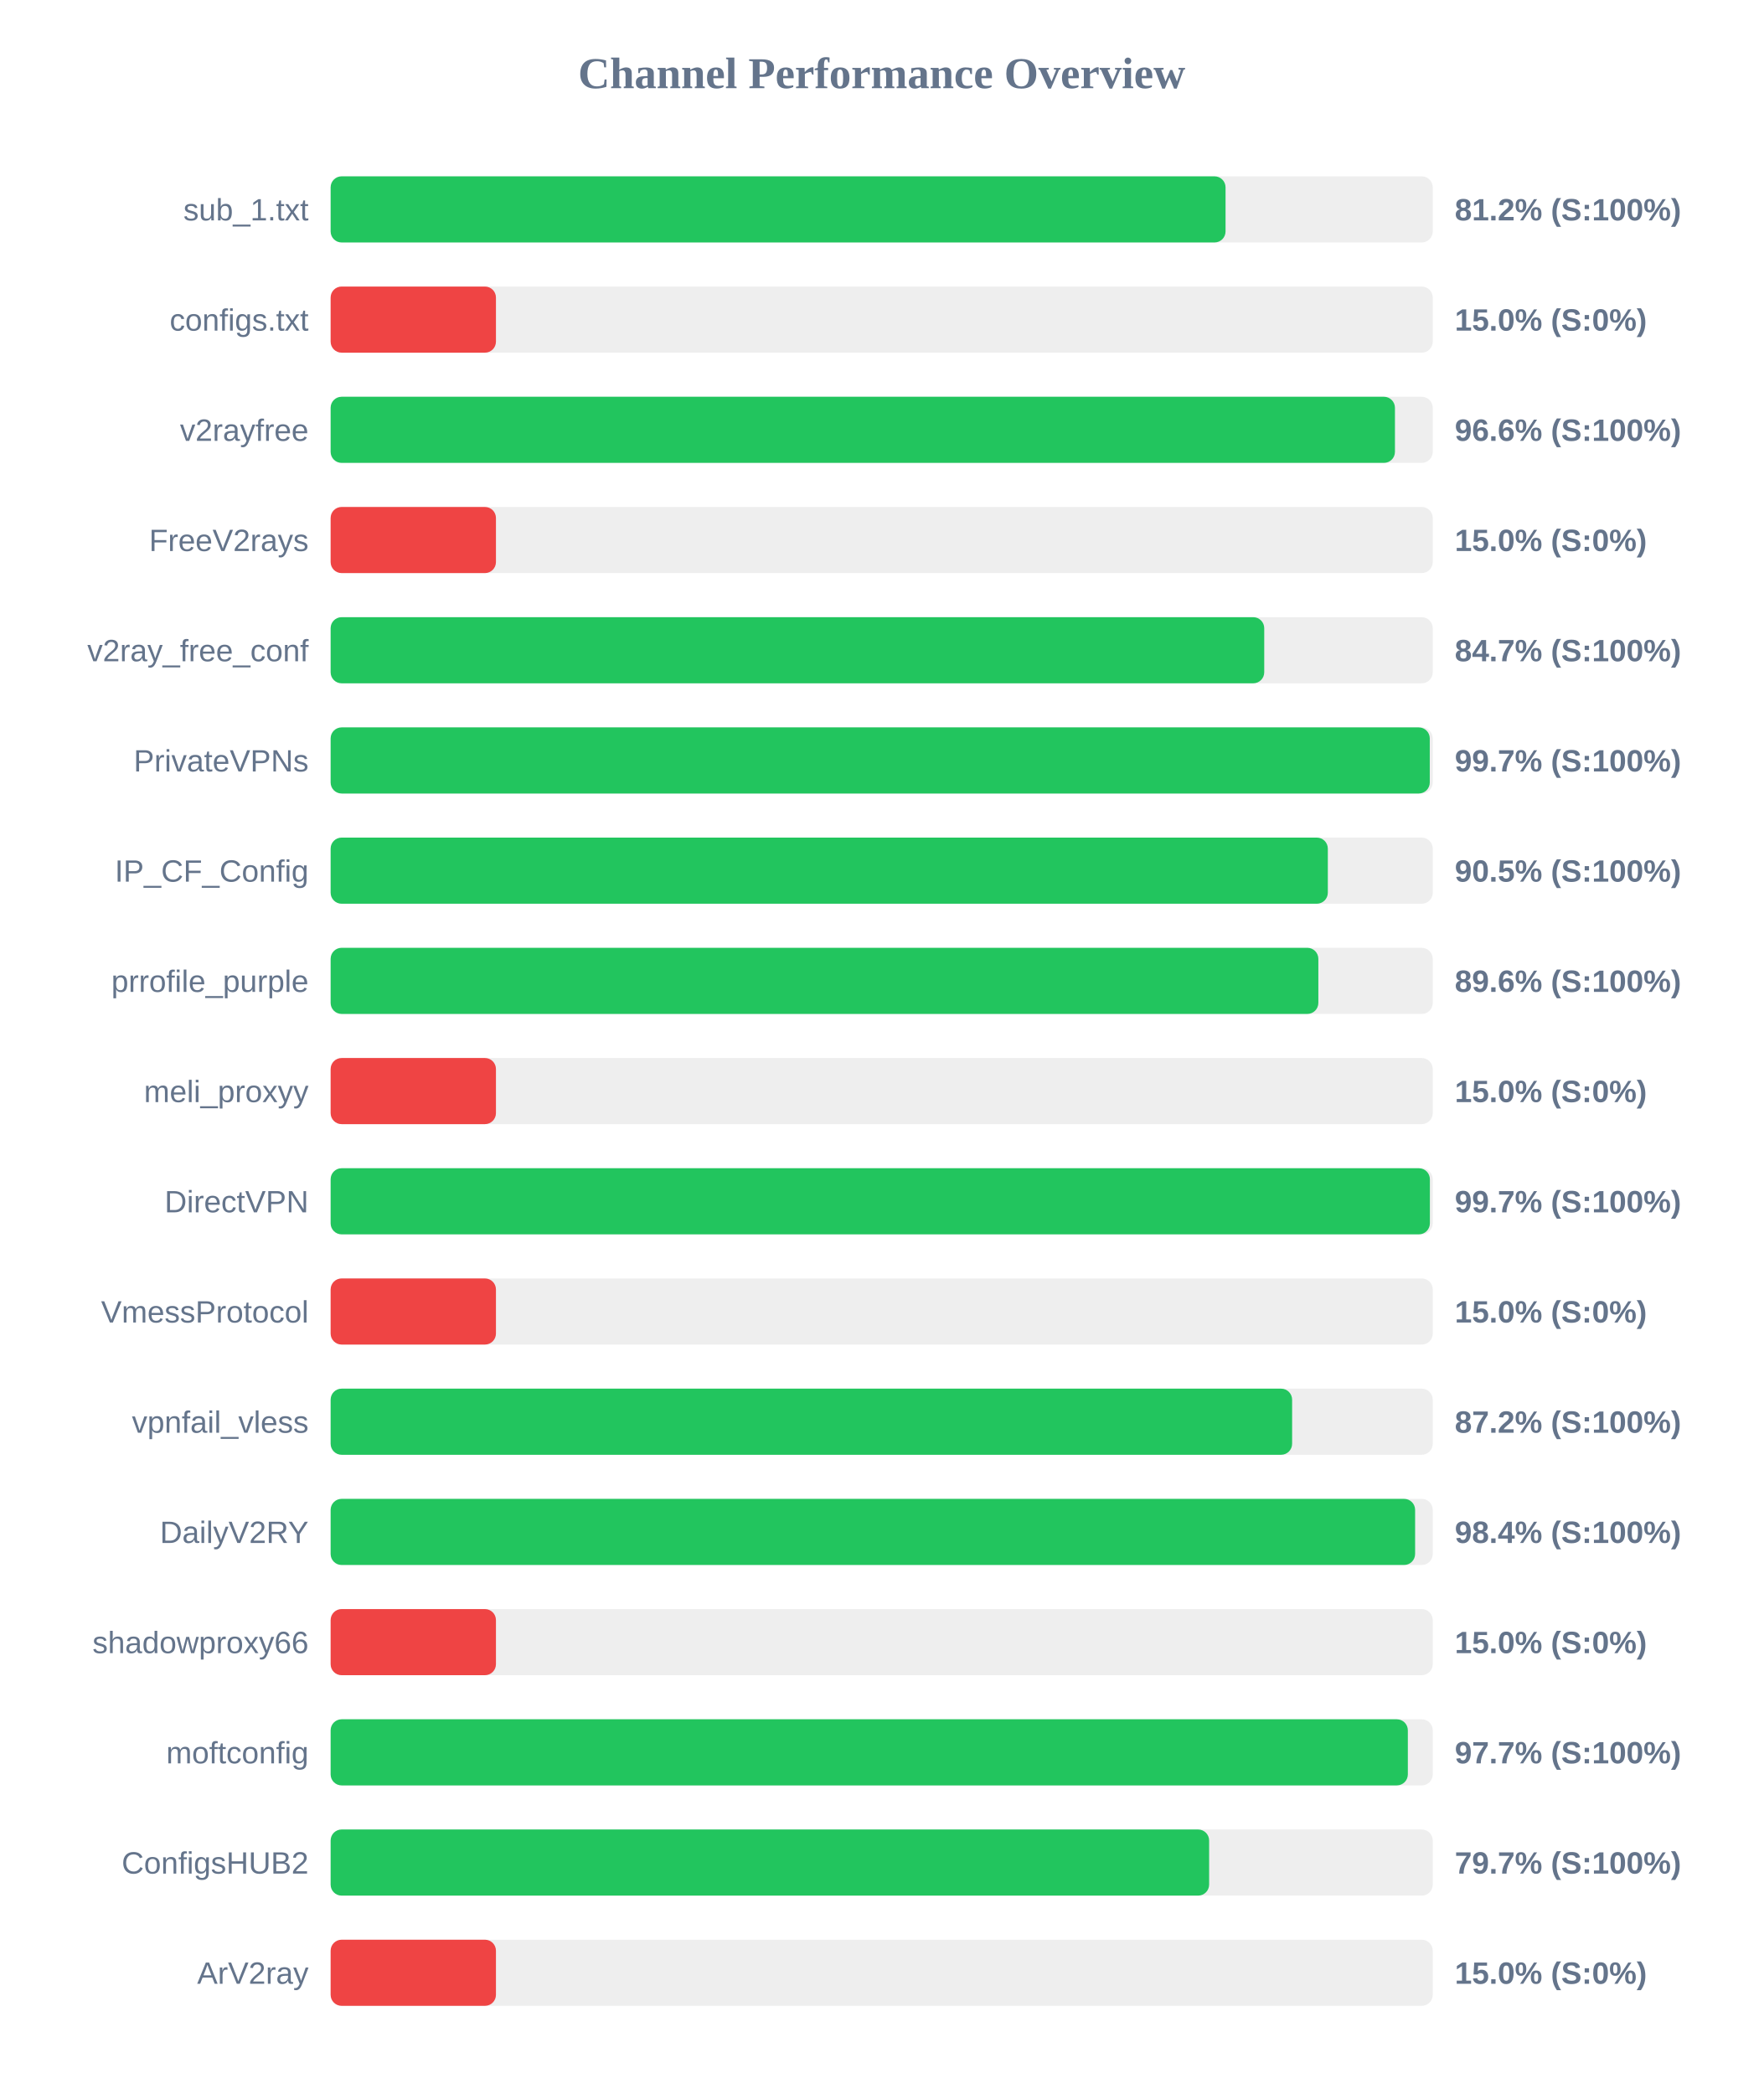
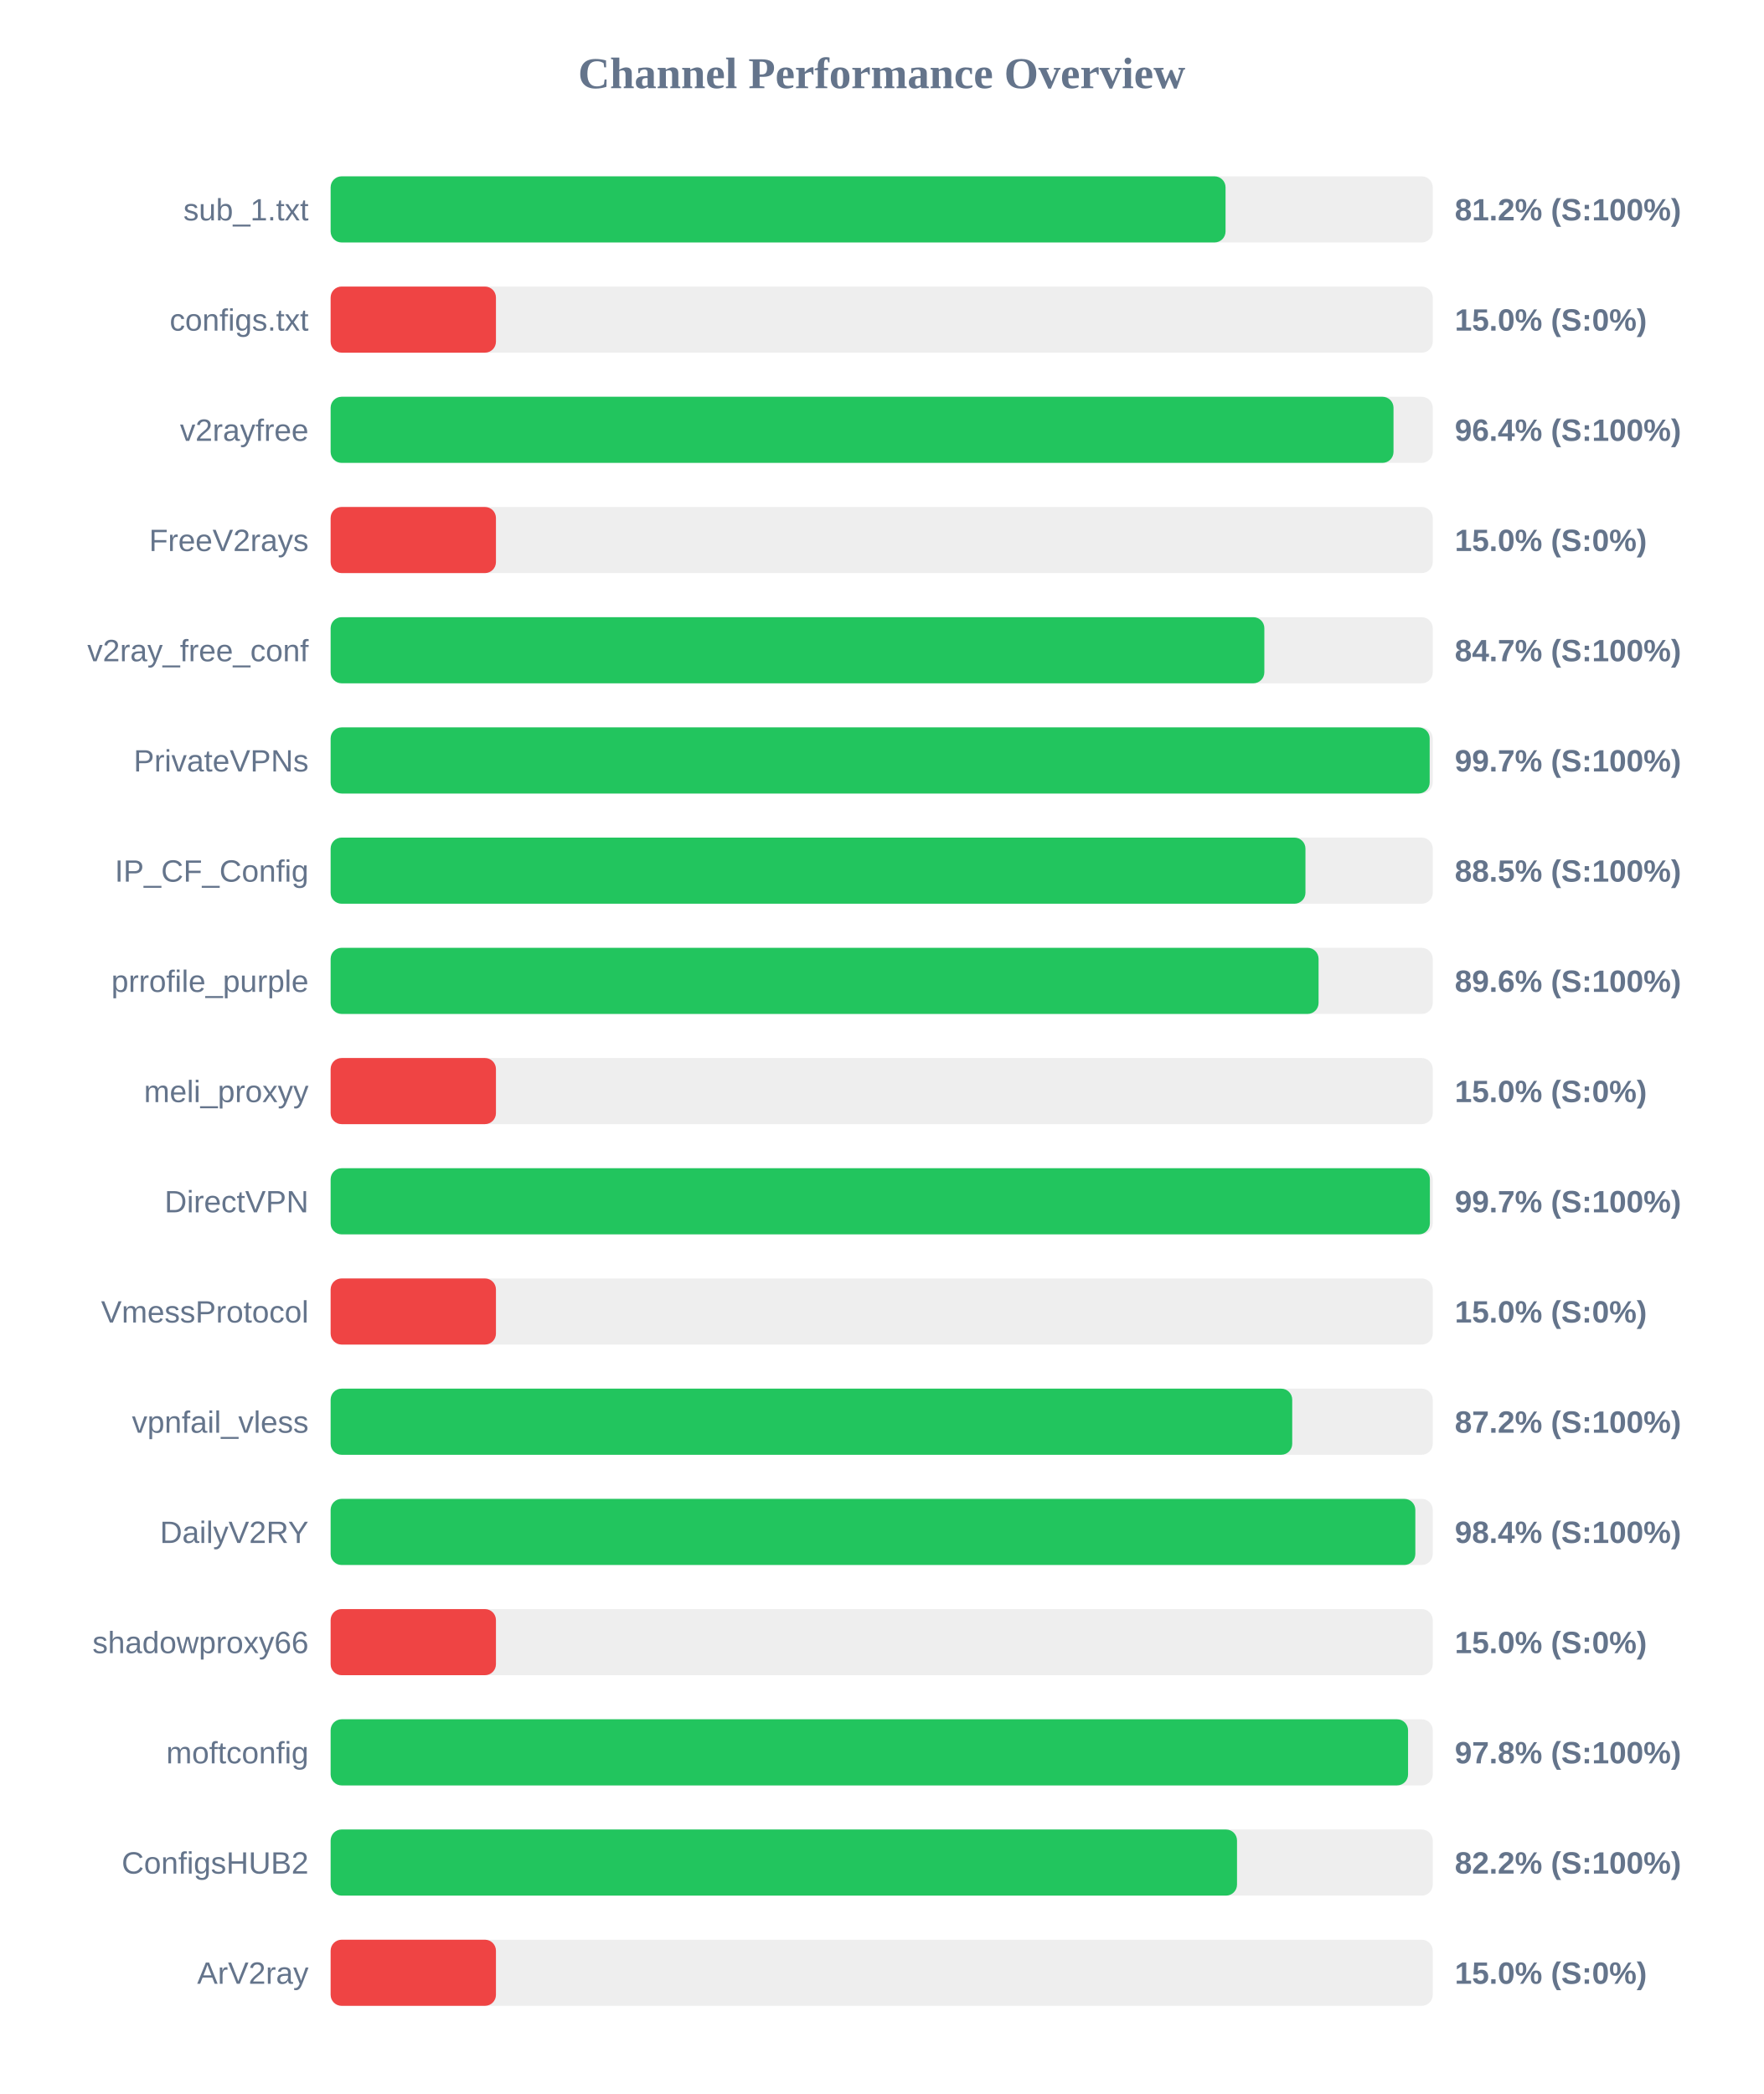
<svg xmlns="http://www.w3.org/2000/svg" width="800" height="950" version="1.1">
  <style>
        .row { font: 14px Arial; fill: #64748b; }
        .score { font: bold 14px Arial; fill: #64748b; }
    </style>
  <text x="400" y="40" text-anchor="middle" font-size="20px" font-weight="bold" fill="#64748b">Channel Performance Overview</text>
  <rect x="150" y="80" width="500" height="30" fill="#eee" rx="5" />
  <rect x="150" y="80" width="406.0" height="30" fill="#22c55e" rx="5" />
  <text x="140" y="100" text-anchor="end" class="row">sub_1.txt</text>
  <text x="660" y="100" text-anchor="start" class="score">81.2% (S:100%)</text>
  <rect x="150" y="130" width="500" height="30" fill="#eee" rx="5" />
  <rect x="150" y="130" width="75.0" height="30" fill="#ef4444" rx="5" />
  <text x="140" y="150" text-anchor="end" class="row">configs.txt</text>
  <text x="660" y="150" text-anchor="start" class="score">15.0% (S:0%)</text>
  <rect x="150" y="180" width="500" height="30" fill="#eee" rx="5" />
-   <rect x="150" y="180" width="482.85" height="30" fill="#22c55e" rx="5" />
+   <rect x="150" y="180" width="482.2" height="30" fill="#22c55e" rx="5" />
  <text x="140" y="200" text-anchor="end" class="row">v2rayfree</text>
-   <text x="660" y="200" text-anchor="start" class="score">96.6% (S:100%)</text>
+   <text x="660" y="200" text-anchor="start" class="score">96.4% (S:100%)</text>
  <rect x="150" y="230" width="500" height="30" fill="#eee" rx="5" />
  <rect x="150" y="230" width="75.0" height="30" fill="#ef4444" rx="5" />
  <text x="140" y="250" text-anchor="end" class="row">FreeV2rays</text>
  <text x="660" y="250" text-anchor="start" class="score">15.0% (S:0%)</text>
  <rect x="150" y="280" width="500" height="30" fill="#eee" rx="5" />
-   <rect x="150" y="280" width="423.55" height="30" fill="#22c55e" rx="5" />
+   <rect x="150" y="280" width="423.6" height="30" fill="#22c55e" rx="5" />
  <text x="140" y="300" text-anchor="end" class="row">v2ray_free_conf</text>
  <text x="660" y="300" text-anchor="start" class="score">84.7% (S:100%)</text>
  <rect x="150" y="330" width="500" height="30" fill="#eee" rx="5" />
-   <rect x="150" y="330" width="498.65" height="30" fill="#22c55e" rx="5" />
+   <rect x="150" y="330" width="498.6" height="30" fill="#22c55e" rx="5" />
  <text x="140" y="350" text-anchor="end" class="row">PrivateVPNs</text>
  <text x="660" y="350" text-anchor="start" class="score">99.7% (S:100%)</text>
  <rect x="150" y="380" width="500" height="30" fill="#eee" rx="5" />
-   <rect x="150" y="380" width="452.4" height="30" fill="#22c55e" rx="5" />
+   <rect x="150" y="380" width="442.25" height="30" fill="#22c55e" rx="5" />
  <text x="140" y="400" text-anchor="end" class="row">IP_CF_Config</text>
-   <text x="660" y="400" text-anchor="start" class="score">90.5% (S:100%)</text>
+   <text x="660" y="400" text-anchor="start" class="score">88.5% (S:100%)</text>
  <rect x="150" y="430" width="500" height="30" fill="#eee" rx="5" />
-   <rect x="150" y="430" width="448.1" height="30" fill="#22c55e" rx="5" />
+   <rect x="150" y="430" width="448.2" height="30" fill="#22c55e" rx="5" />
  <text x="140" y="450" text-anchor="end" class="row">prrofile_purple</text>
  <text x="660" y="450" text-anchor="start" class="score">89.6% (S:100%)</text>
  <rect x="150" y="480" width="500" height="30" fill="#eee" rx="5" />
  <rect x="150" y="480" width="75.0" height="30" fill="#ef4444" rx="5" />
  <text x="140" y="500" text-anchor="end" class="row">meli_proxyy</text>
  <text x="660" y="500" text-anchor="start" class="score">15.0% (S:0%)</text>
  <rect x="150" y="530" width="500" height="30" fill="#eee" rx="5" />
  <rect x="150" y="530" width="498.7" height="30" fill="#22c55e" rx="5" />
  <text x="140" y="550" text-anchor="end" class="row">DirectVPN</text>
  <text x="660" y="550" text-anchor="start" class="score">99.7% (S:100%)</text>
  <rect x="150" y="580" width="500" height="30" fill="#eee" rx="5" />
  <rect x="150" y="580" width="75.0" height="30" fill="#ef4444" rx="5" />
  <text x="140" y="600" text-anchor="end" class="row">VmessProtocol</text>
  <text x="660" y="600" text-anchor="start" class="score">15.0% (S:0%)</text>
  <rect x="150" y="630" width="500" height="30" fill="#eee" rx="5" />
-   <rect x="150" y="630" width="436.2" height="30" fill="#22c55e" rx="5" />
+   <rect x="150" y="630" width="436.25" height="30" fill="#22c55e" rx="5" />
  <text x="140" y="650" text-anchor="end" class="row">vpnfail_vless</text>
  <text x="660" y="650" text-anchor="start" class="score">87.2% (S:100%)</text>
  <rect x="150" y="680" width="500" height="30" fill="#eee" rx="5" />
-   <rect x="150" y="680" width="492.0" height="30" fill="#22c55e" rx="5" />
+   <rect x="150" y="680" width="492.1" height="30" fill="#22c55e" rx="5" />
  <text x="140" y="700" text-anchor="end" class="row">DailyV2RY</text>
  <text x="660" y="700" text-anchor="start" class="score">98.4% (S:100%)</text>
  <rect x="150" y="730" width="500" height="30" fill="#eee" rx="5" />
  <rect x="150" y="730" width="75.0" height="30" fill="#ef4444" rx="5" />
  <text x="140" y="750" text-anchor="end" class="row">shadowproxy66</text>
  <text x="660" y="750" text-anchor="start" class="score">15.0% (S:0%)</text>
  <rect x="150" y="780" width="500" height="30" fill="#eee" rx="5" />
-   <rect x="150" y="780" width="488.7" height="30" fill="#22c55e" rx="5" />
+   <rect x="150" y="780" width="488.8" height="30" fill="#22c55e" rx="5" />
  <text x="140" y="800" text-anchor="end" class="row">moftconfig</text>
-   <text x="660" y="800" text-anchor="start" class="score">97.7% (S:100%)</text>
+   <text x="660" y="800" text-anchor="start" class="score">97.8% (S:100%)</text>
  <rect x="150" y="830" width="500" height="30" fill="#eee" rx="5" />
-   <rect x="150" y="830" width="398.55" height="30" fill="#22c55e" rx="5" />
+   <rect x="150" y="830" width="411.2" height="30" fill="#22c55e" rx="5" />
  <text x="140" y="850" text-anchor="end" class="row">ConfigsHUB2</text>
-   <text x="660" y="850" text-anchor="start" class="score">79.7% (S:100%)</text>
+   <text x="660" y="850" text-anchor="start" class="score">82.2% (S:100%)</text>
  <rect x="150" y="880" width="500" height="30" fill="#eee" rx="5" />
  <rect x="150" y="880" width="75.0" height="30" fill="#ef4444" rx="5" />
  <text x="140" y="900" text-anchor="end" class="row">ArV2ray</text>
  <text x="660" y="900" text-anchor="start" class="score">15.0% (S:0%)</text>
</svg>
